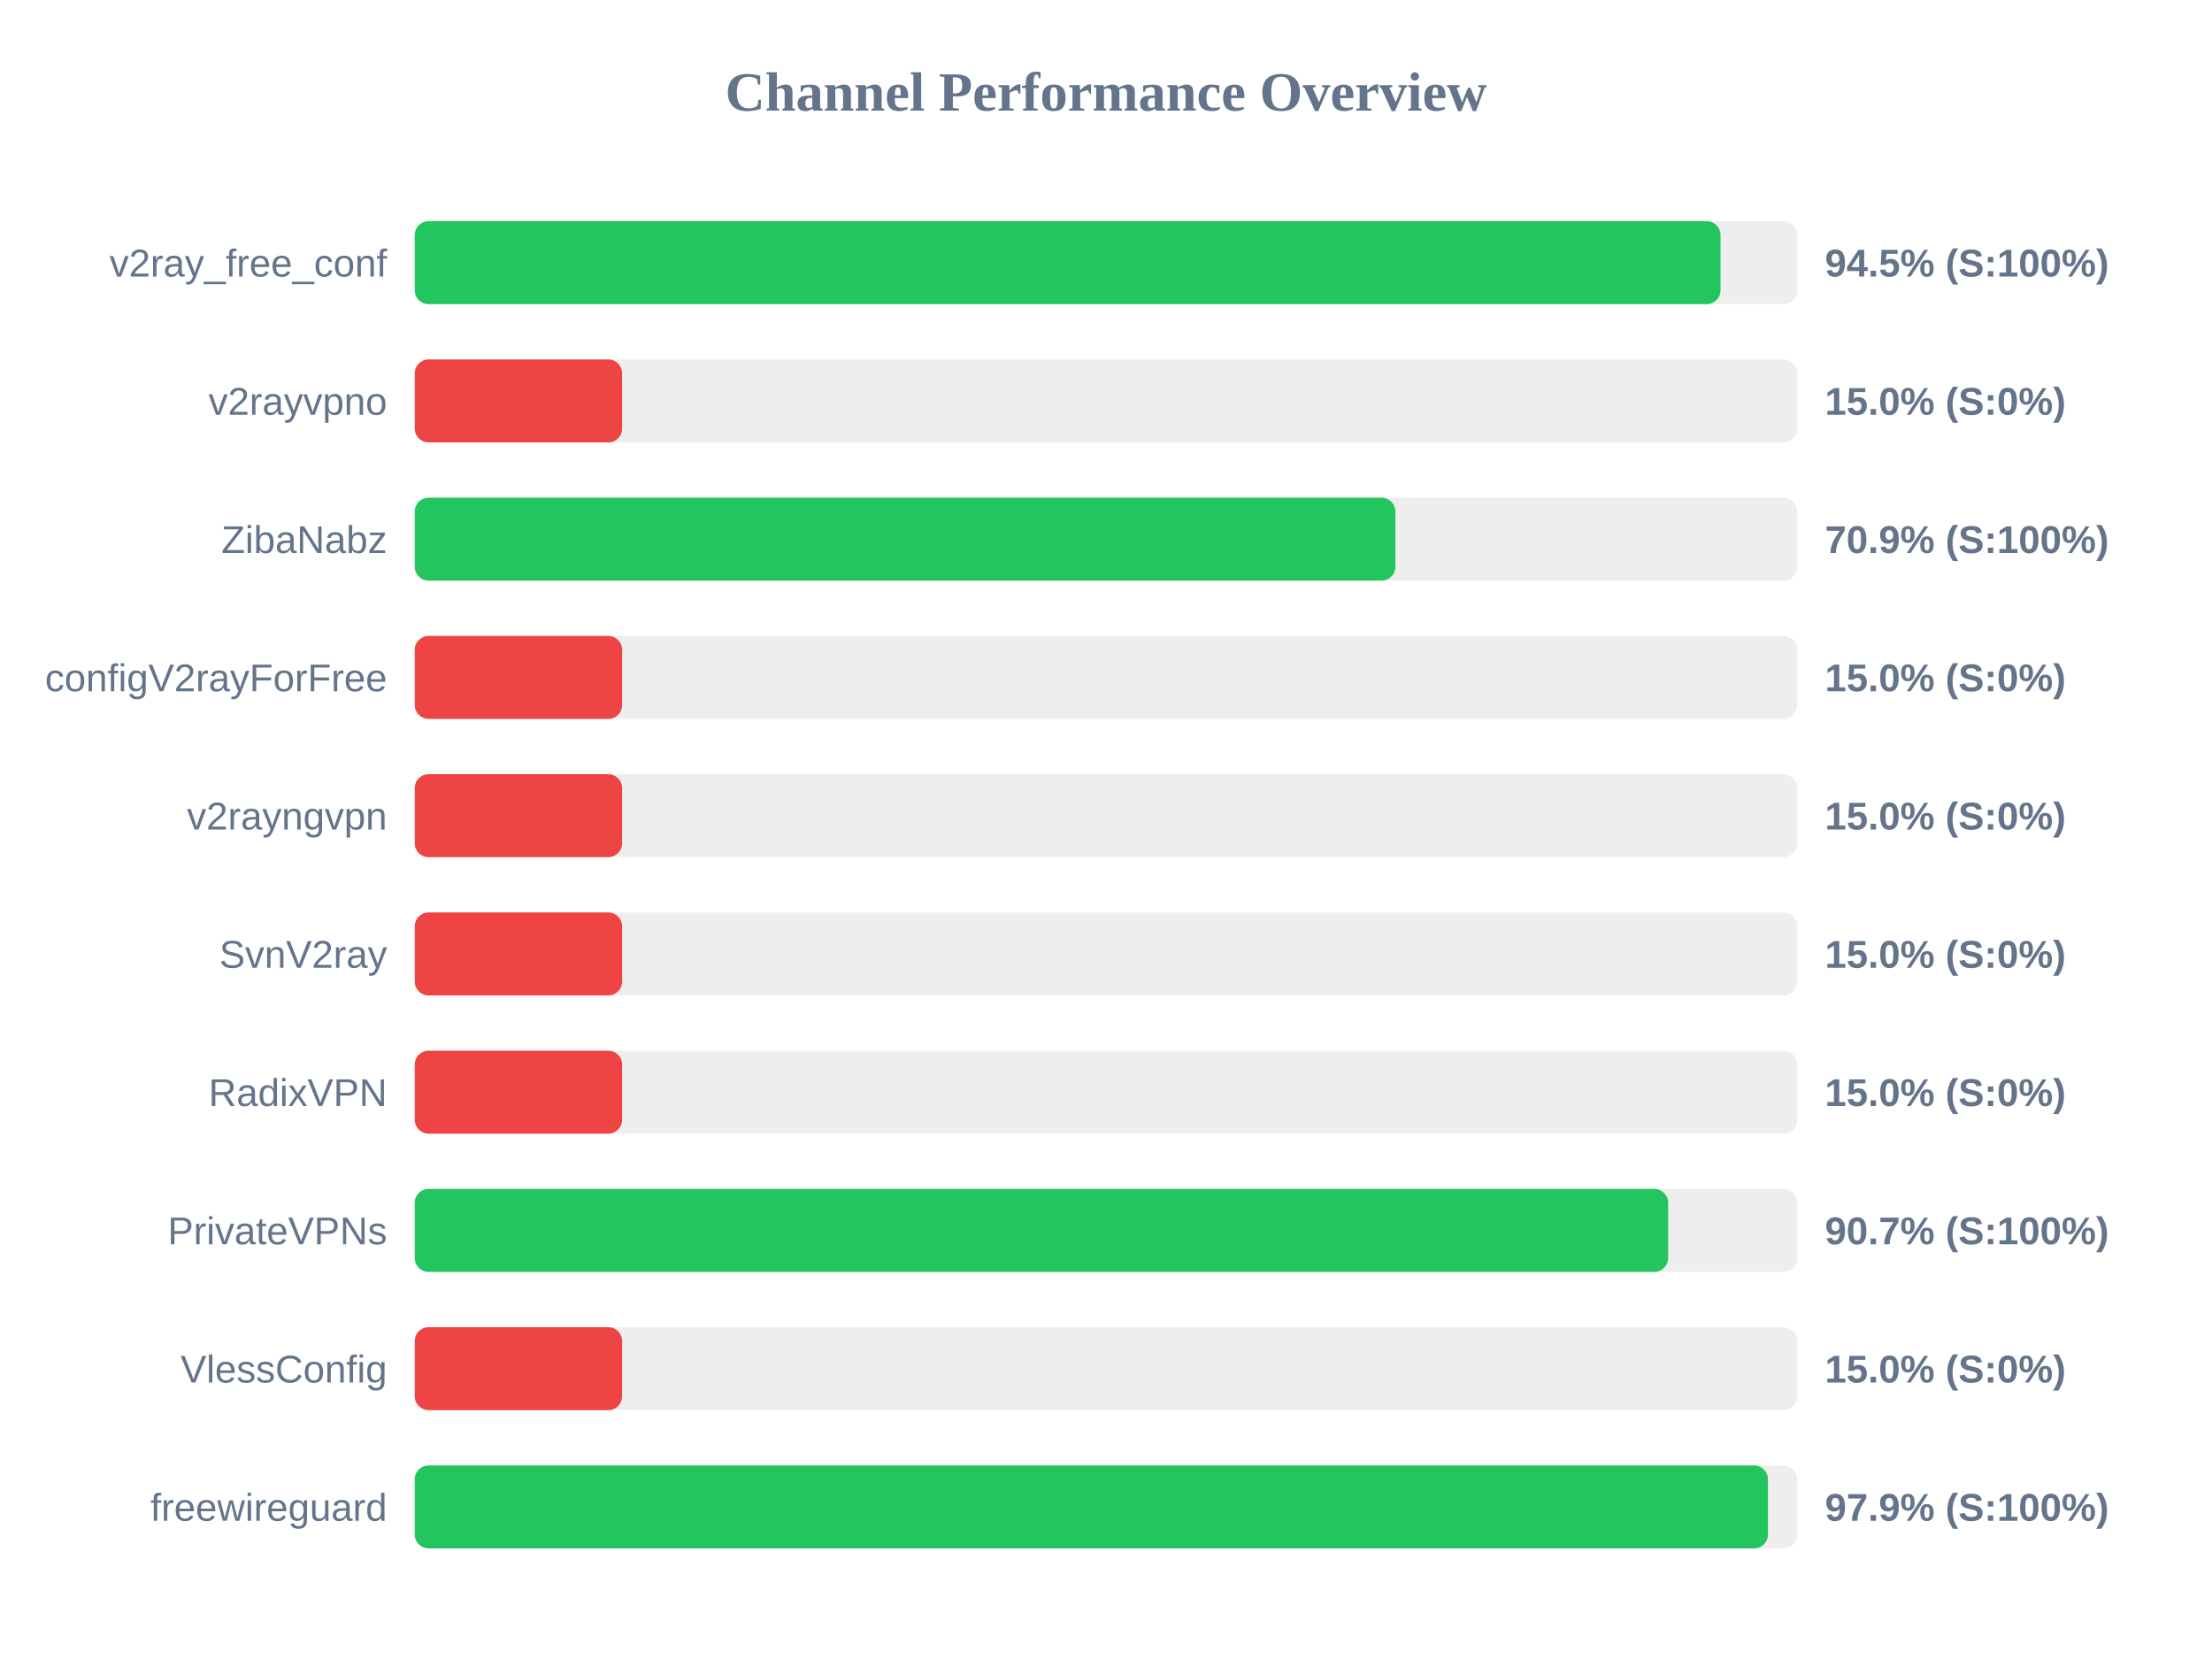
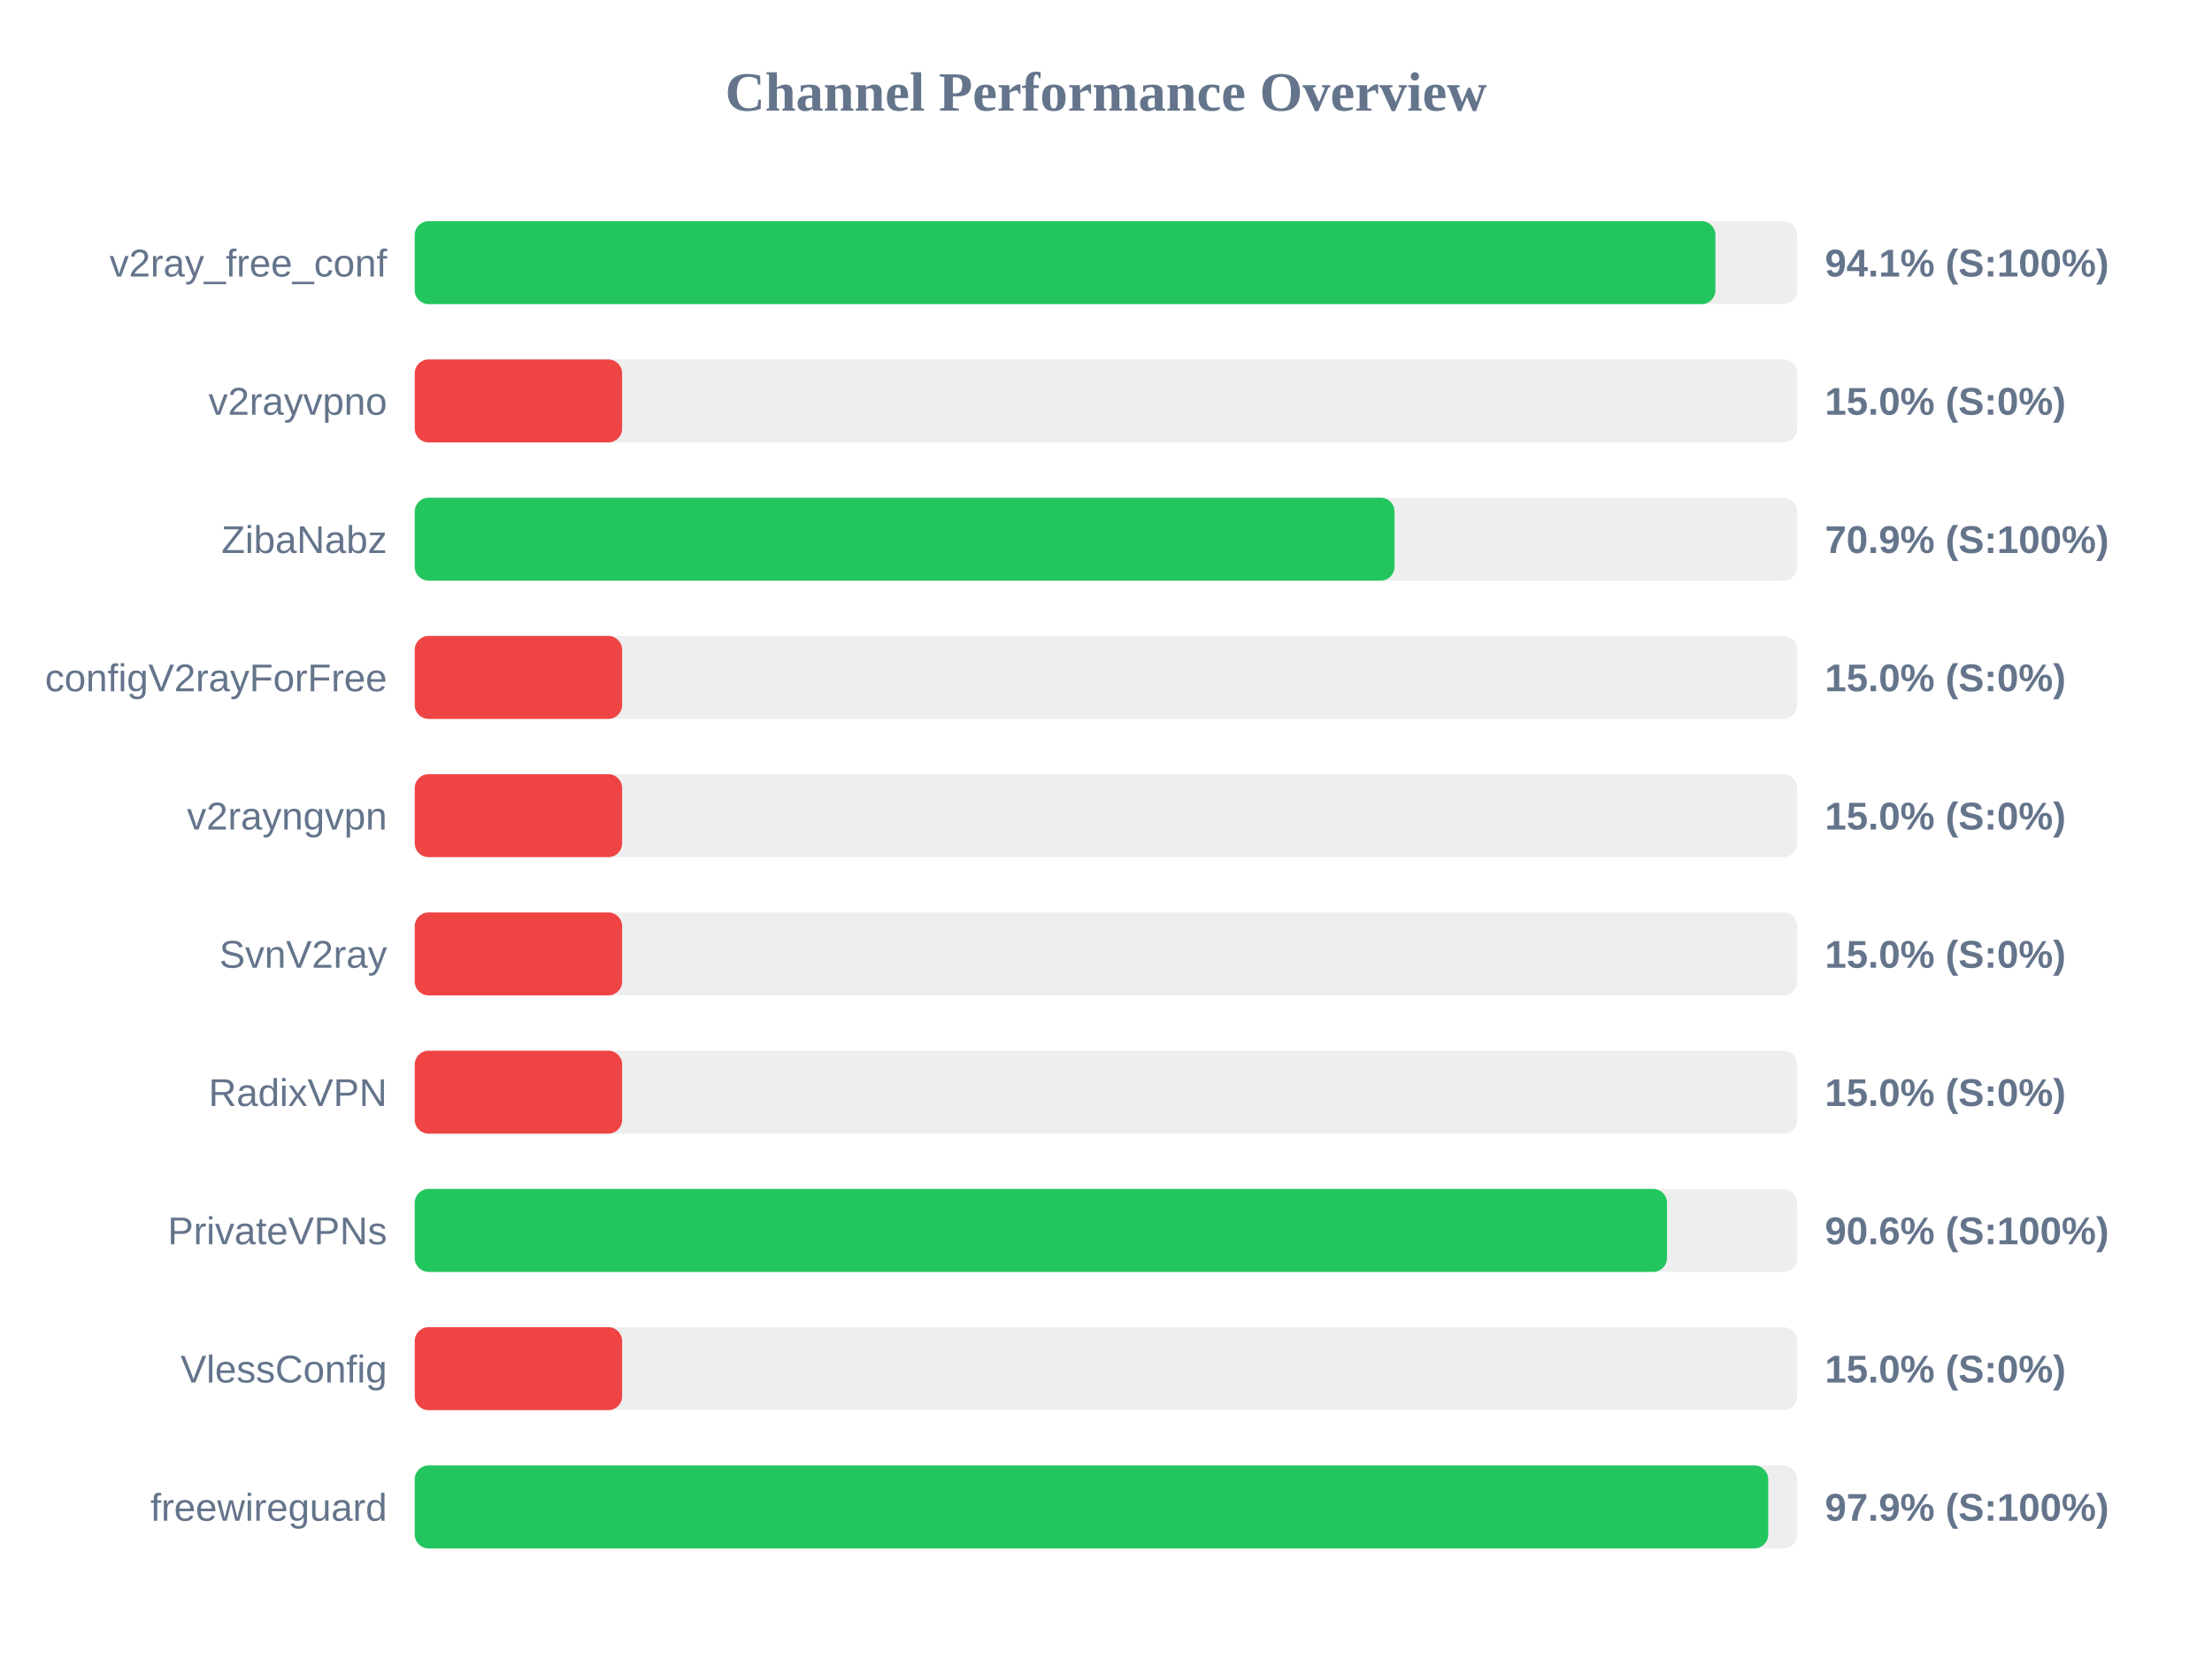
<svg xmlns="http://www.w3.org/2000/svg" width="800" height="600" version="1.1">
  <style>
        .row { font: 14px Arial; fill: #64748b; }
        .score { font: bold 14px Arial; fill: #64748b; }
    </style>
  <text x="400" y="40" text-anchor="middle" font-size="20px" font-weight="bold" fill="#64748b">Channel Performance Overview</text>
  <rect x="150" y="80" width="500" height="30" fill="#eee" rx="5" />
-   <rect x="150" y="80" width="472.25" height="30" fill="#22c55e" rx="5" />
+   <rect x="150" y="80" width="470.4" height="30" fill="#22c55e" rx="5" />
  <text x="140" y="100" text-anchor="end" class="row">v2ray_free_conf</text>
-   <text x="660" y="100" text-anchor="start" class="score">94.5% (S:100%)</text>
+   <text x="660" y="100" text-anchor="start" class="score">94.1% (S:100%)</text>
  <rect x="150" y="130" width="500" height="30" fill="#eee" rx="5" />
  <rect x="150" y="130" width="75.0" height="30" fill="#ef4444" rx="5" />
  <text x="140" y="150" text-anchor="end" class="row">v2rayvpno</text>
  <text x="660" y="150" text-anchor="start" class="score">15.0% (S:0%)</text>
  <rect x="150" y="180" width="500" height="30" fill="#eee" rx="5" />
-   <rect x="150" y="180" width="354.65" height="30" fill="#22c55e" rx="5" />
+   <rect x="150" y="180" width="354.35" height="30" fill="#22c55e" rx="5" />
  <text x="140" y="200" text-anchor="end" class="row">ZibaNabz</text>
  <text x="660" y="200" text-anchor="start" class="score">70.9% (S:100%)</text>
  <rect x="150" y="230" width="500" height="30" fill="#eee" rx="5" />
  <rect x="150" y="230" width="75.0" height="30" fill="#ef4444" rx="5" />
  <text x="140" y="250" text-anchor="end" class="row">configV2rayForFree</text>
  <text x="660" y="250" text-anchor="start" class="score">15.0% (S:0%)</text>
  <rect x="150" y="280" width="500" height="30" fill="#eee" rx="5" />
  <rect x="150" y="280" width="75.0" height="30" fill="#ef4444" rx="5" />
  <text x="140" y="300" text-anchor="end" class="row">v2rayngvpn</text>
  <text x="660" y="300" text-anchor="start" class="score">15.0% (S:0%)</text>
  <rect x="150" y="330" width="500" height="30" fill="#eee" rx="5" />
  <rect x="150" y="330" width="75.0" height="30" fill="#ef4444" rx="5" />
  <text x="140" y="350" text-anchor="end" class="row">SvnV2ray</text>
  <text x="660" y="350" text-anchor="start" class="score">15.0% (S:0%)</text>
  <rect x="150" y="380" width="500" height="30" fill="#eee" rx="5" />
  <rect x="150" y="380" width="75.0" height="30" fill="#ef4444" rx="5" />
  <text x="140" y="400" text-anchor="end" class="row">RadixVPN</text>
  <text x="660" y="400" text-anchor="start" class="score">15.0% (S:0%)</text>
  <rect x="150" y="430" width="500" height="30" fill="#eee" rx="5" />
-   <rect x="150" y="430" width="453.3" height="30" fill="#22c55e" rx="5" />
+   <rect x="150" y="430" width="452.9" height="30" fill="#22c55e" rx="5" />
  <text x="140" y="450" text-anchor="end" class="row">PrivateVPNs</text>
-   <text x="660" y="450" text-anchor="start" class="score">90.7% (S:100%)</text>
+   <text x="660" y="450" text-anchor="start" class="score">90.6% (S:100%)</text>
  <rect x="150" y="480" width="500" height="30" fill="#eee" rx="5" />
  <rect x="150" y="480" width="75.0" height="30" fill="#ef4444" rx="5" />
  <text x="140" y="500" text-anchor="end" class="row">VlessConfig</text>
  <text x="660" y="500" text-anchor="start" class="score">15.0% (S:0%)</text>
  <rect x="150" y="530" width="500" height="30" fill="#eee" rx="5" />
-   <rect x="150" y="530" width="489.4" height="30" fill="#22c55e" rx="5" />
+   <rect x="150" y="530" width="489.5" height="30" fill="#22c55e" rx="5" />
  <text x="140" y="550" text-anchor="end" class="row">freewireguard</text>
  <text x="660" y="550" text-anchor="start" class="score">97.9% (S:100%)</text>
</svg>
